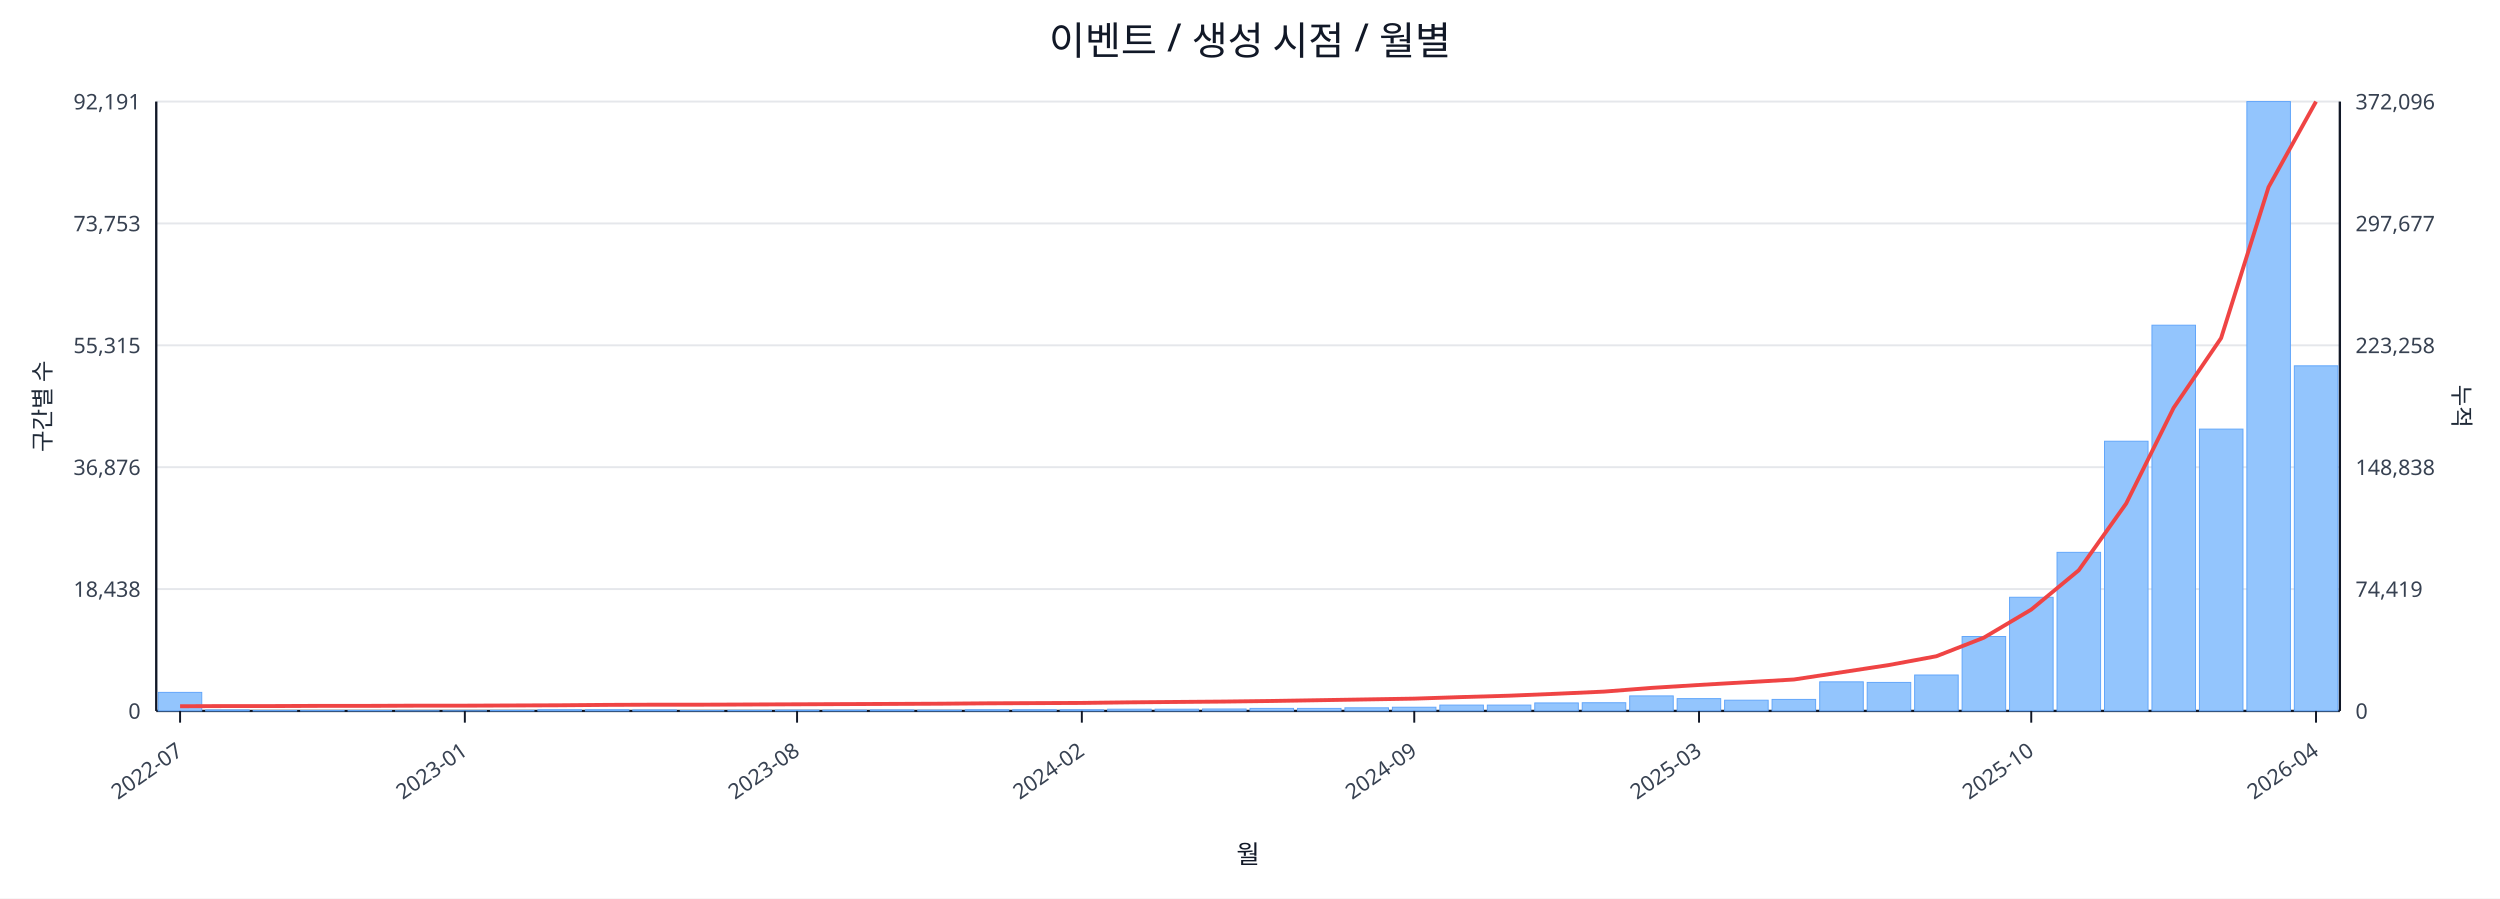
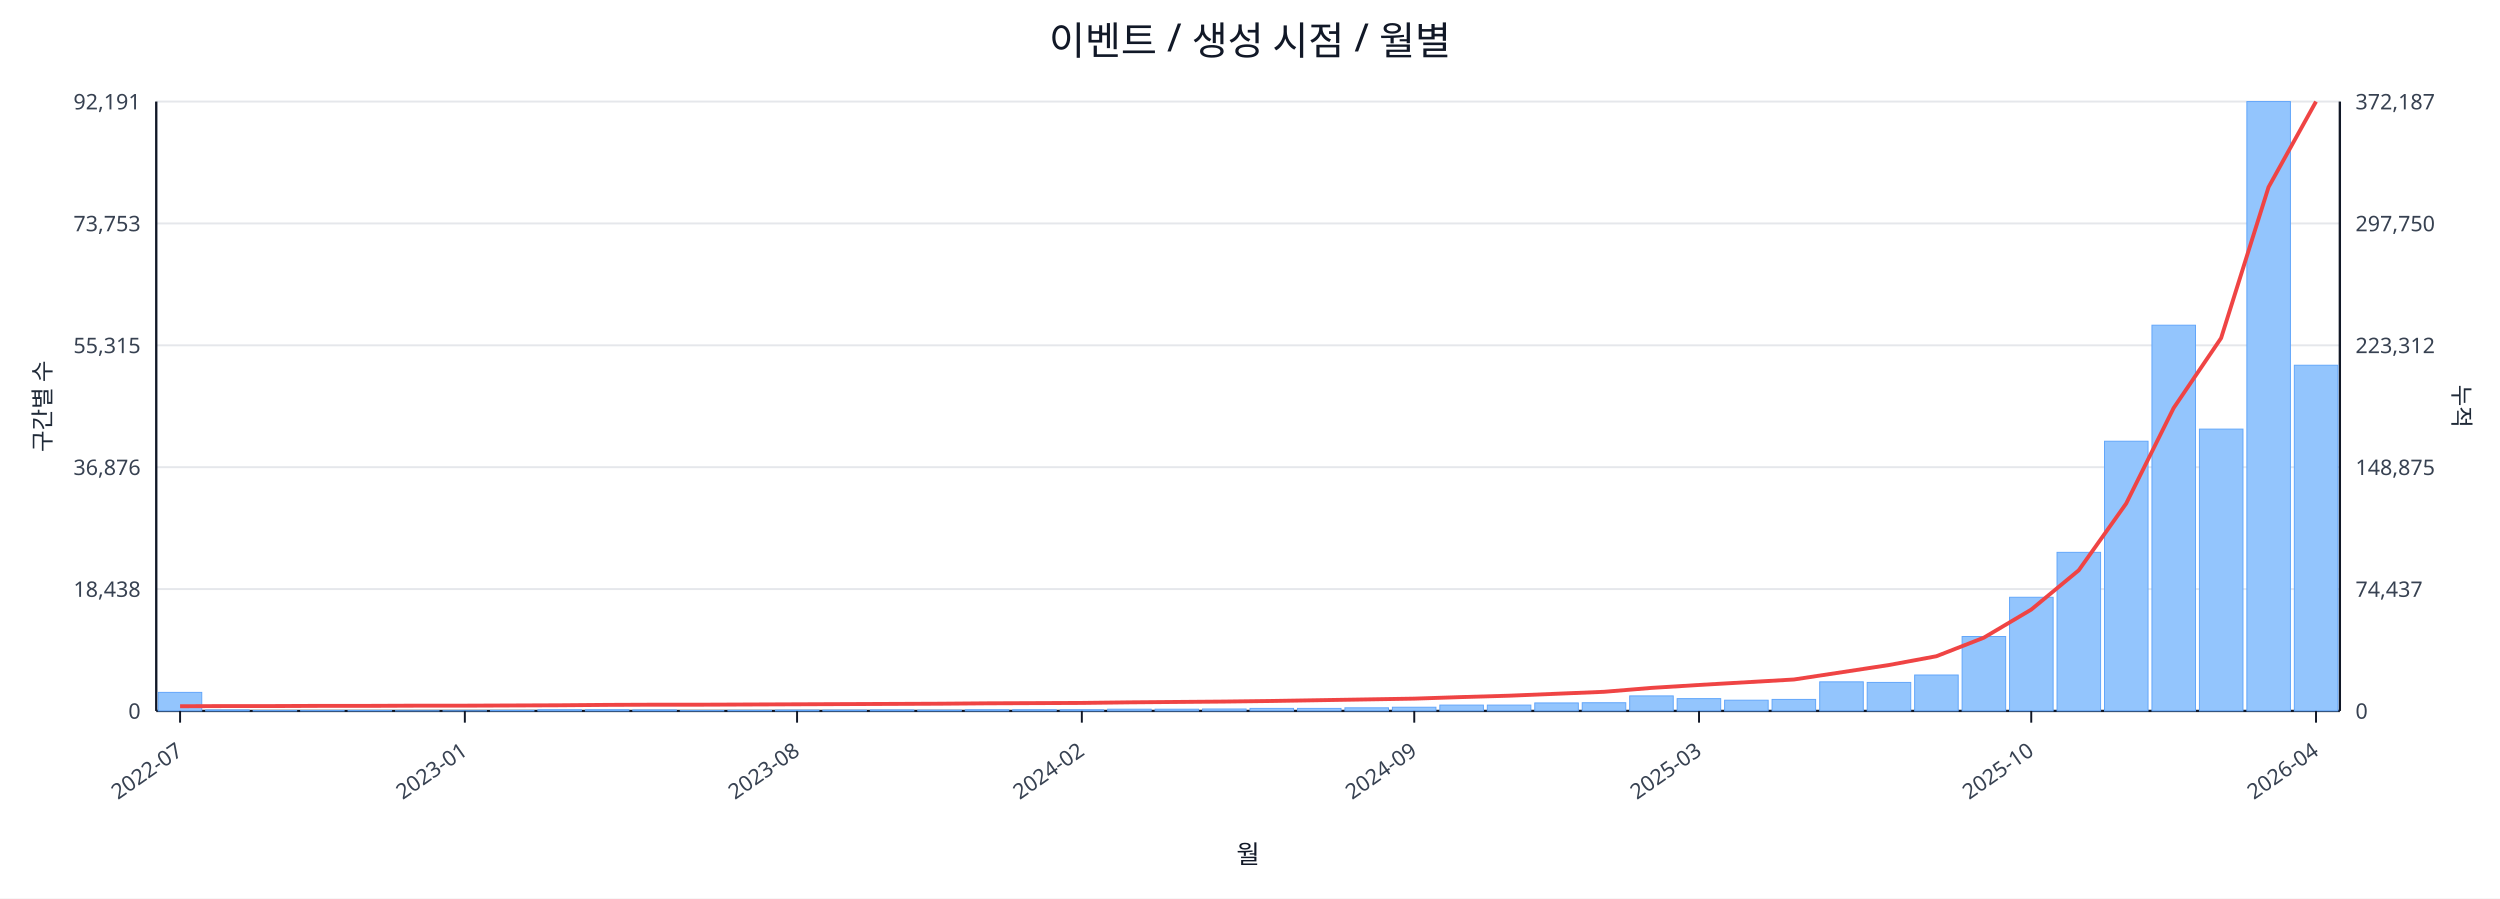
<svg xmlns="http://www.w3.org/2000/svg" width="1280" height="460" viewBox="0 0 1280 460">
  <rect x="0" y="0" width="100%" height="100%" fill="#ffffff" />
  <text x="640.0" y="28" font-size="20" text-anchor="middle" font-family="sans-serif" fill="#111827">이벤트 / 생성 시점 / 월별</text>
  <line x1="80.0" y1="52.0" x2="1198.0" y2="52.0" stroke="#e5e7eb" stroke-width="1" />
  <text x="72.0" y="56.0" font-size="11" text-anchor="end" font-family="sans-serif" fill="#374151">92,191</text>
-   <text x="1206.0" y="56.0" font-size="11" text-anchor="start" font-family="sans-serif" fill="#374151">372,096</text>
+   <text x="1206.0" y="56.0" font-size="11" text-anchor="start" font-family="sans-serif" fill="#374151">372,187</text>
  <line x1="80.0" y1="114.4" x2="1198.0" y2="114.4" stroke="#e5e7eb" stroke-width="1" />
  <text x="72.0" y="118.4" font-size="11" text-anchor="end" font-family="sans-serif" fill="#374151">73,753</text>
-   <text x="1206.0" y="118.4" font-size="11" text-anchor="start" font-family="sans-serif" fill="#374151">297,677</text>
+   <text x="1206.0" y="118.4" font-size="11" text-anchor="start" font-family="sans-serif" fill="#374151">297,750</text>
  <line x1="80.0" y1="176.8" x2="1198.0" y2="176.8" stroke="#e5e7eb" stroke-width="1" />
  <text x="72.0" y="180.8" font-size="11" text-anchor="end" font-family="sans-serif" fill="#374151">55,315</text>
-   <text x="1206.0" y="180.8" font-size="11" text-anchor="start" font-family="sans-serif" fill="#374151">223,258</text>
+   <text x="1206.0" y="180.8" font-size="11" text-anchor="start" font-family="sans-serif" fill="#374151">223,312</text>
  <line x1="80.0" y1="239.2" x2="1198.0" y2="239.2" stroke="#e5e7eb" stroke-width="1" />
  <text x="72.0" y="243.2" font-size="11" text-anchor="end" font-family="sans-serif" fill="#374151">36,876</text>
-   <text x="1206.0" y="243.2" font-size="11" text-anchor="start" font-family="sans-serif" fill="#374151">148,838</text>
+   <text x="1206.0" y="243.2" font-size="11" text-anchor="start" font-family="sans-serif" fill="#374151">148,875</text>
  <line x1="80.0" y1="301.6" x2="1198.0" y2="301.6" stroke="#e5e7eb" stroke-width="1" />
  <text x="72.0" y="305.6" font-size="11" text-anchor="end" font-family="sans-serif" fill="#374151">18,438</text>
-   <text x="1206.0" y="305.6" font-size="11" text-anchor="start" font-family="sans-serif" fill="#374151">74,419</text>
+   <text x="1206.0" y="305.6" font-size="11" text-anchor="start" font-family="sans-serif" fill="#374151">74,437</text>
  <line x1="80.0" y1="364.0" x2="1198.0" y2="364.0" stroke="#e5e7eb" stroke-width="1" />
  <text x="72.0" y="368.0" font-size="11" text-anchor="end" font-family="sans-serif" fill="#374151">0</text>
  <text x="1206.0" y="368.0" font-size="11" text-anchor="start" font-family="sans-serif" fill="#374151">0</text>
  <line x1="80.0" y1="364.0" x2="1198.0" y2="364.0" stroke="#111827" stroke-width="1.2" />
  <line x1="80.0" y1="52.0" x2="80.0" y2="364.0" stroke="#111827" stroke-width="1.2" />
  <line x1="1198.0" y1="52.0" x2="1198.0" y2="364.0" stroke="#111827" stroke-width="1.2" />
  <rect x="81.0" y="354.5" width="22.3" height="9.5" fill="#93c5fd" stroke="#60a5fa" stroke-width="0.5" />
  <rect x="105.3" y="363.5" width="22.3" height="0.5" fill="#93c5fd" stroke="#60a5fa" stroke-width="0.5" />
  <rect x="129.6" y="363.8" width="22.3" height="0.2" fill="#93c5fd" stroke="#60a5fa" stroke-width="0.5" />
  <rect x="153.9" y="363.8" width="22.3" height="0.2" fill="#93c5fd" stroke="#60a5fa" stroke-width="0.5" />
  <rect x="178.2" y="363.8" width="22.3" height="0.2" fill="#93c5fd" stroke="#60a5fa" stroke-width="0.5" />
  <rect x="202.5" y="363.9" width="22.3" height="0.1" fill="#93c5fd" stroke="#60a5fa" stroke-width="0.5" />
  <rect x="226.8" y="363.9" width="22.3" height="0.1" fill="#93c5fd" stroke="#60a5fa" stroke-width="0.5" />
  <rect x="251.1" y="363.7" width="22.3" height="0.3" fill="#93c5fd" stroke="#60a5fa" stroke-width="0.5" />
  <rect x="275.4" y="363.4" width="22.3" height="0.6" fill="#93c5fd" stroke="#60a5fa" stroke-width="0.5" />
  <rect x="299.7" y="363.4" width="22.3" height="0.6" fill="#93c5fd" stroke="#60a5fa" stroke-width="0.5" />
  <rect x="324.0" y="363.5" width="22.3" height="0.5" fill="#93c5fd" stroke="#60a5fa" stroke-width="0.5" />
  <rect x="348.3" y="363.8" width="22.3" height="0.2" fill="#93c5fd" stroke="#60a5fa" stroke-width="0.5" />
  <rect x="372.7" y="363.7" width="22.3" height="0.3" fill="#93c5fd" stroke="#60a5fa" stroke-width="0.5" />
  <rect x="397.0" y="363.6" width="22.3" height="0.4" fill="#93c5fd" stroke="#60a5fa" stroke-width="0.5" />
  <rect x="421.3" y="363.6" width="22.3" height="0.4" fill="#93c5fd" stroke="#60a5fa" stroke-width="0.5" />
  <rect x="445.6" y="363.5" width="22.3" height="0.5" fill="#93c5fd" stroke="#60a5fa" stroke-width="0.5" />
  <rect x="469.9" y="363.6" width="22.3" height="0.4" fill="#93c5fd" stroke="#60a5fa" stroke-width="0.5" />
  <rect x="494.2" y="363.4" width="22.3" height="0.6" fill="#93c5fd" stroke="#60a5fa" stroke-width="0.5" />
  <rect x="518.5" y="363.4" width="22.3" height="0.6" fill="#93c5fd" stroke="#60a5fa" stroke-width="0.5" />
  <rect x="542.8" y="363.4" width="22.3" height="0.6" fill="#93c5fd" stroke="#60a5fa" stroke-width="0.5" />
  <rect x="567.1" y="363.1" width="22.3" height="0.9" fill="#93c5fd" stroke="#60a5fa" stroke-width="0.5" />
  <rect x="591.4" y="363.1" width="22.3" height="0.9" fill="#93c5fd" stroke="#60a5fa" stroke-width="0.5" />
  <rect x="615.7" y="363.0" width="22.3" height="1.0" fill="#93c5fd" stroke="#60a5fa" stroke-width="0.5" />
  <rect x="640.0" y="362.7" width="22.3" height="1.3" fill="#93c5fd" stroke="#60a5fa" stroke-width="0.5" />
  <rect x="664.3" y="362.7" width="22.3" height="1.3" fill="#93c5fd" stroke="#60a5fa" stroke-width="0.5" />
  <rect x="688.6" y="362.4" width="22.3" height="1.6" fill="#93c5fd" stroke="#60a5fa" stroke-width="0.5" />
  <rect x="712.9" y="362.1" width="22.3" height="1.9" fill="#93c5fd" stroke="#60a5fa" stroke-width="0.5" />
  <rect x="737.2" y="361.0" width="22.3" height="3.0" fill="#93c5fd" stroke="#60a5fa" stroke-width="0.5" />
  <rect x="761.5" y="361.0" width="22.3" height="3.0" fill="#93c5fd" stroke="#60a5fa" stroke-width="0.5" />
  <rect x="785.8" y="359.9" width="22.3" height="4.1" fill="#93c5fd" stroke="#60a5fa" stroke-width="0.5" />
  <rect x="810.1" y="359.8" width="22.3" height="4.2" fill="#93c5fd" stroke="#60a5fa" stroke-width="0.5" />
  <rect x="834.4" y="356.3" width="22.3" height="7.7" fill="#93c5fd" stroke="#60a5fa" stroke-width="0.5" />
  <rect x="858.7" y="357.7" width="22.3" height="6.3" fill="#93c5fd" stroke="#60a5fa" stroke-width="0.5" />
  <rect x="883.0" y="358.5" width="22.3" height="5.5" fill="#93c5fd" stroke="#60a5fa" stroke-width="0.5" />
  <rect x="907.3" y="358.1" width="22.3" height="5.9" fill="#93c5fd" stroke="#60a5fa" stroke-width="0.5" />
  <rect x="931.7" y="349.1" width="22.3" height="14.9" fill="#93c5fd" stroke="#60a5fa" stroke-width="0.5" />
  <rect x="956.0" y="349.4" width="22.3" height="14.6" fill="#93c5fd" stroke="#60a5fa" stroke-width="0.5" />
  <rect x="980.3" y="345.6" width="22.3" height="18.4" fill="#93c5fd" stroke="#60a5fa" stroke-width="0.5" />
  <rect x="1004.6" y="325.9" width="22.3" height="38.1" fill="#93c5fd" stroke="#60a5fa" stroke-width="0.5" />
  <rect x="1028.9" y="305.8" width="22.3" height="58.2" fill="#93c5fd" stroke="#60a5fa" stroke-width="0.5" />
  <rect x="1053.2" y="282.8" width="22.3" height="81.2" fill="#93c5fd" stroke="#60a5fa" stroke-width="0.5" />
  <rect x="1077.5" y="225.9" width="22.3" height="138.1" fill="#93c5fd" stroke="#60a5fa" stroke-width="0.5" />
  <rect x="1101.8" y="166.5" width="22.3" height="197.5" fill="#93c5fd" stroke="#60a5fa" stroke-width="0.5" />
  <rect x="1126.1" y="219.7" width="22.3" height="144.3" fill="#93c5fd" stroke="#60a5fa" stroke-width="0.5" />
  <rect x="1150.4" y="52.0" width="22.3" height="312.0" fill="#93c5fd" stroke="#60a5fa" stroke-width="0.5" />
-   <rect x="1174.7" y="187.3" width="22.3" height="176.7" fill="#93c5fd" stroke="#60a5fa" stroke-width="0.5" />
-   <polyline fill="none" stroke="#ef4444" stroke-width="2" points="92.2,361.6 116.5,361.5 140.8,361.5 165.1,361.4 189.4,361.4 213.7,361.3 238.0,361.3 262.3,361.2 286.6,361.1 310.9,360.9 335.2,360.8 359.5,360.8 383.8,360.7 408.1,360.6 432.4,360.5 456.7,360.4 481.0,360.3 505.3,360.1 529.6,360.0 553.9,359.9 578.2,359.6 602.5,359.4 626.8,359.2 651.2,358.9 675.5,358.5 699.8,358.1 724.1,357.7 748.4,356.9 772.7,356.2 797.0,355.2 821.3,354.1 845.6,352.2 869.9,350.7 894.2,349.3 918.5,347.9 942.8,344.2 967.1,340.5 991.4,336.0 1015.7,326.5 1040.0,312.1 1064.3,292.0 1088.6,257.8 1112.9,208.8 1137.2,173.1 1161.5,95.8 1185.8,52.0" />
+   <rect x="1174.7" y="187.0" width="22.3" height="177.0" fill="#93c5fd" stroke="#60a5fa" stroke-width="0.5" />
+   <polyline fill="none" stroke="#ef4444" stroke-width="2" points="92.2,361.6 116.5,361.5 140.8,361.5 165.1,361.4 189.4,361.4 213.7,361.3 238.0,361.3 262.3,361.2 286.6,361.1 310.9,360.9 335.2,360.8 359.5,360.8 383.8,360.7 408.1,360.6 432.4,360.5 456.7,360.4 481.0,360.3 505.3,360.1 529.6,360.0 553.9,359.9 578.2,359.6 602.5,359.4 626.8,359.2 651.2,358.9 675.5,358.5 699.8,358.1 724.1,357.7 748.4,356.9 772.7,356.2 797.0,355.2 821.3,354.2 845.6,352.2 869.9,350.7 894.2,349.3 918.5,347.9 942.8,344.2 967.1,340.5 991.4,336.0 1015.7,326.5 1040.0,312.1 1064.3,292.0 1088.6,257.8 1112.9,208.9 1137.2,173.1 1161.5,95.8 1185.8,52.0" />
  <line x1="92.2" y1="364.0" x2="92.2" y2="370.0" stroke="#111827" stroke-width="1" />
  <text x="94.2" y="386.0" font-size="11" text-anchor="end" transform="rotate(-35 94.2 386.0)" font-family="sans-serif" fill="#374151">2022-07</text>
  <line x1="238.0" y1="364.0" x2="238.0" y2="370.0" stroke="#111827" stroke-width="1" />
  <text x="240.0" y="386.0" font-size="11" text-anchor="end" transform="rotate(-35 240.0 386.0)" font-family="sans-serif" fill="#374151">2023-01</text>
  <line x1="408.1" y1="364.0" x2="408.1" y2="370.0" stroke="#111827" stroke-width="1" />
  <text x="410.1" y="386.0" font-size="11" text-anchor="end" transform="rotate(-35 410.1 386.0)" font-family="sans-serif" fill="#374151">2023-08</text>
  <line x1="553.9" y1="364.0" x2="553.9" y2="370.0" stroke="#111827" stroke-width="1" />
  <text x="555.9" y="386.0" font-size="11" text-anchor="end" transform="rotate(-35 555.9 386.0)" font-family="sans-serif" fill="#374151">2024-02</text>
  <line x1="724.1" y1="364.0" x2="724.1" y2="370.0" stroke="#111827" stroke-width="1" />
  <text x="726.1" y="386.0" font-size="11" text-anchor="end" transform="rotate(-35 726.1 386.0)" font-family="sans-serif" fill="#374151">2024-09</text>
  <line x1="869.9" y1="364.0" x2="869.9" y2="370.0" stroke="#111827" stroke-width="1" />
  <text x="871.9" y="386.0" font-size="11" text-anchor="end" transform="rotate(-35 871.9 386.0)" font-family="sans-serif" fill="#374151">2025-03</text>
  <line x1="1040.0" y1="364.0" x2="1040.0" y2="370.0" stroke="#111827" stroke-width="1" />
  <text x="1042.0" y="386.0" font-size="11" text-anchor="end" transform="rotate(-35 1042.0 386.0)" font-family="sans-serif" fill="#374151">2025-10</text>
  <line x1="1185.8" y1="364.0" x2="1185.8" y2="370.0" stroke="#111827" stroke-width="1" />
  <text x="1187.8" y="386.0" font-size="11" text-anchor="end" transform="rotate(-35 1187.8 386.0)" font-family="sans-serif" fill="#374151">2026-04</text>
  <text x="26" y="208.0" font-size="12" transform="rotate(-90 26 208.0)" text-anchor="middle" font-family="sans-serif" fill="#1f2937">구간별 수</text>
  <text x="1256.0" y="208.0" font-size="12" transform="rotate(90 1256.0 208.0)" text-anchor="middle" font-family="sans-serif" fill="#1f2937">누적</text>
  <text x="639.0" y="442.0" font-size="13" text-anchor="middle" font-family="sans-serif" fill="#111827">월</text>
</svg>
